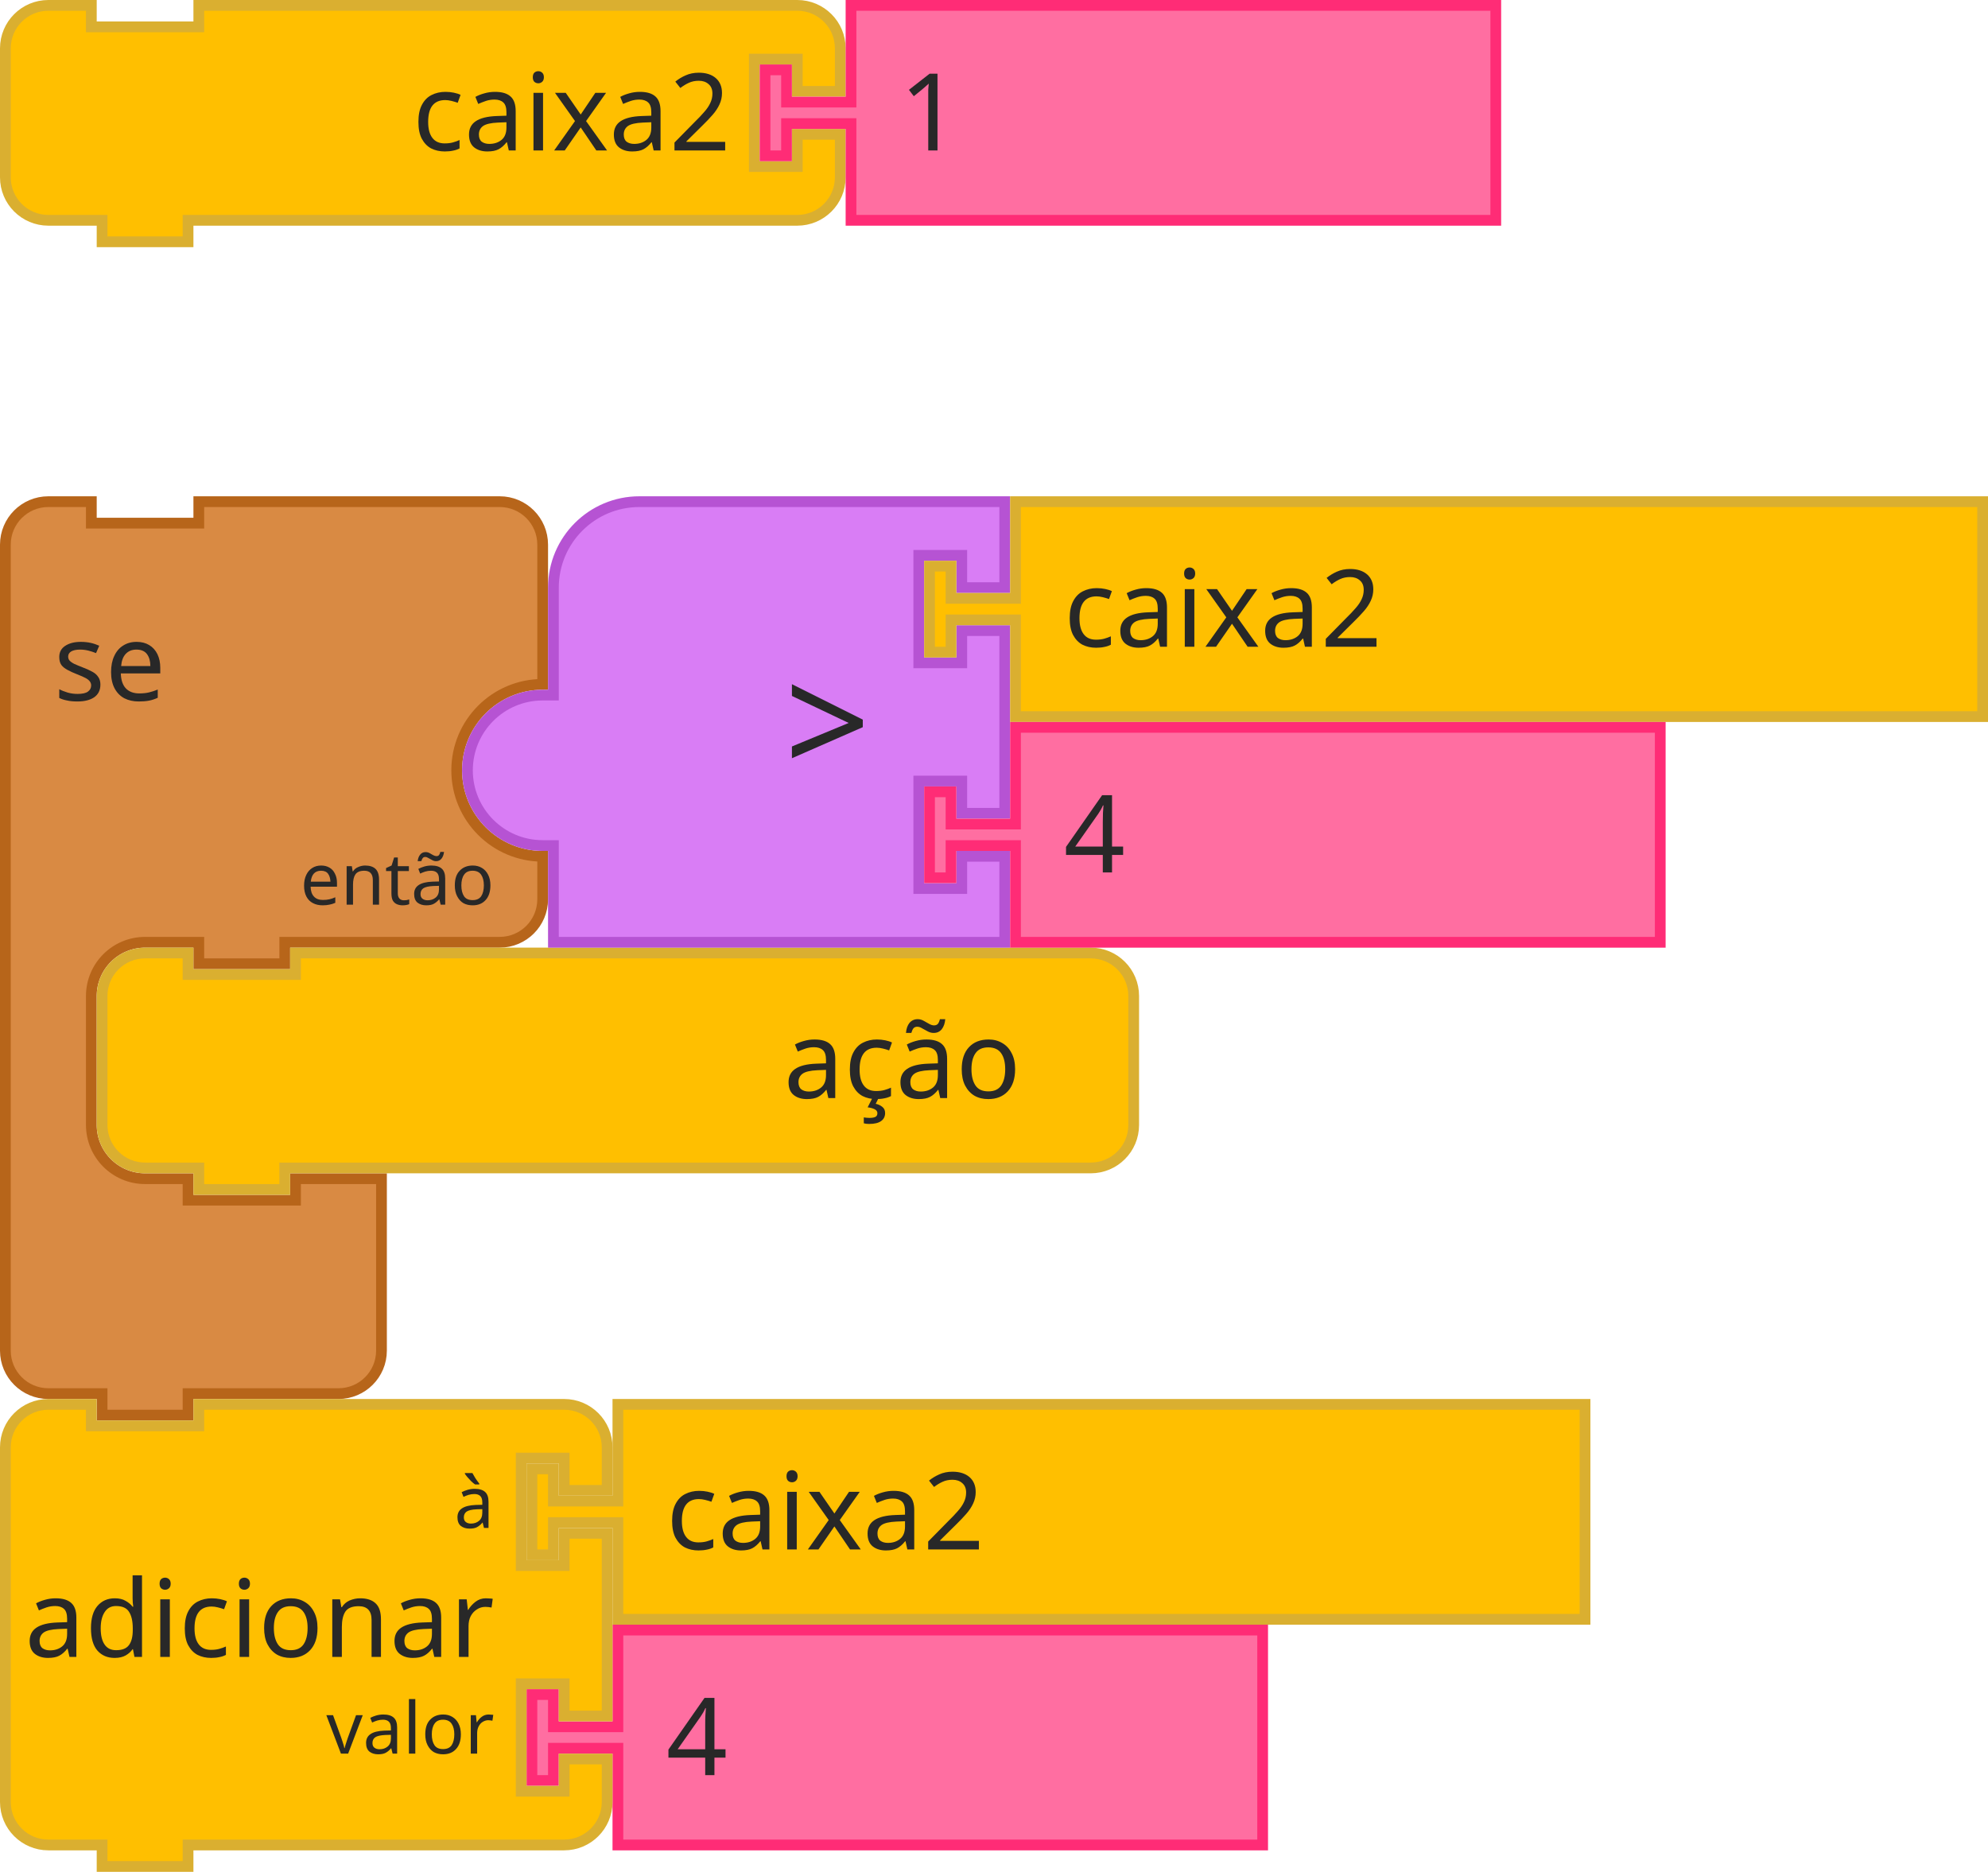
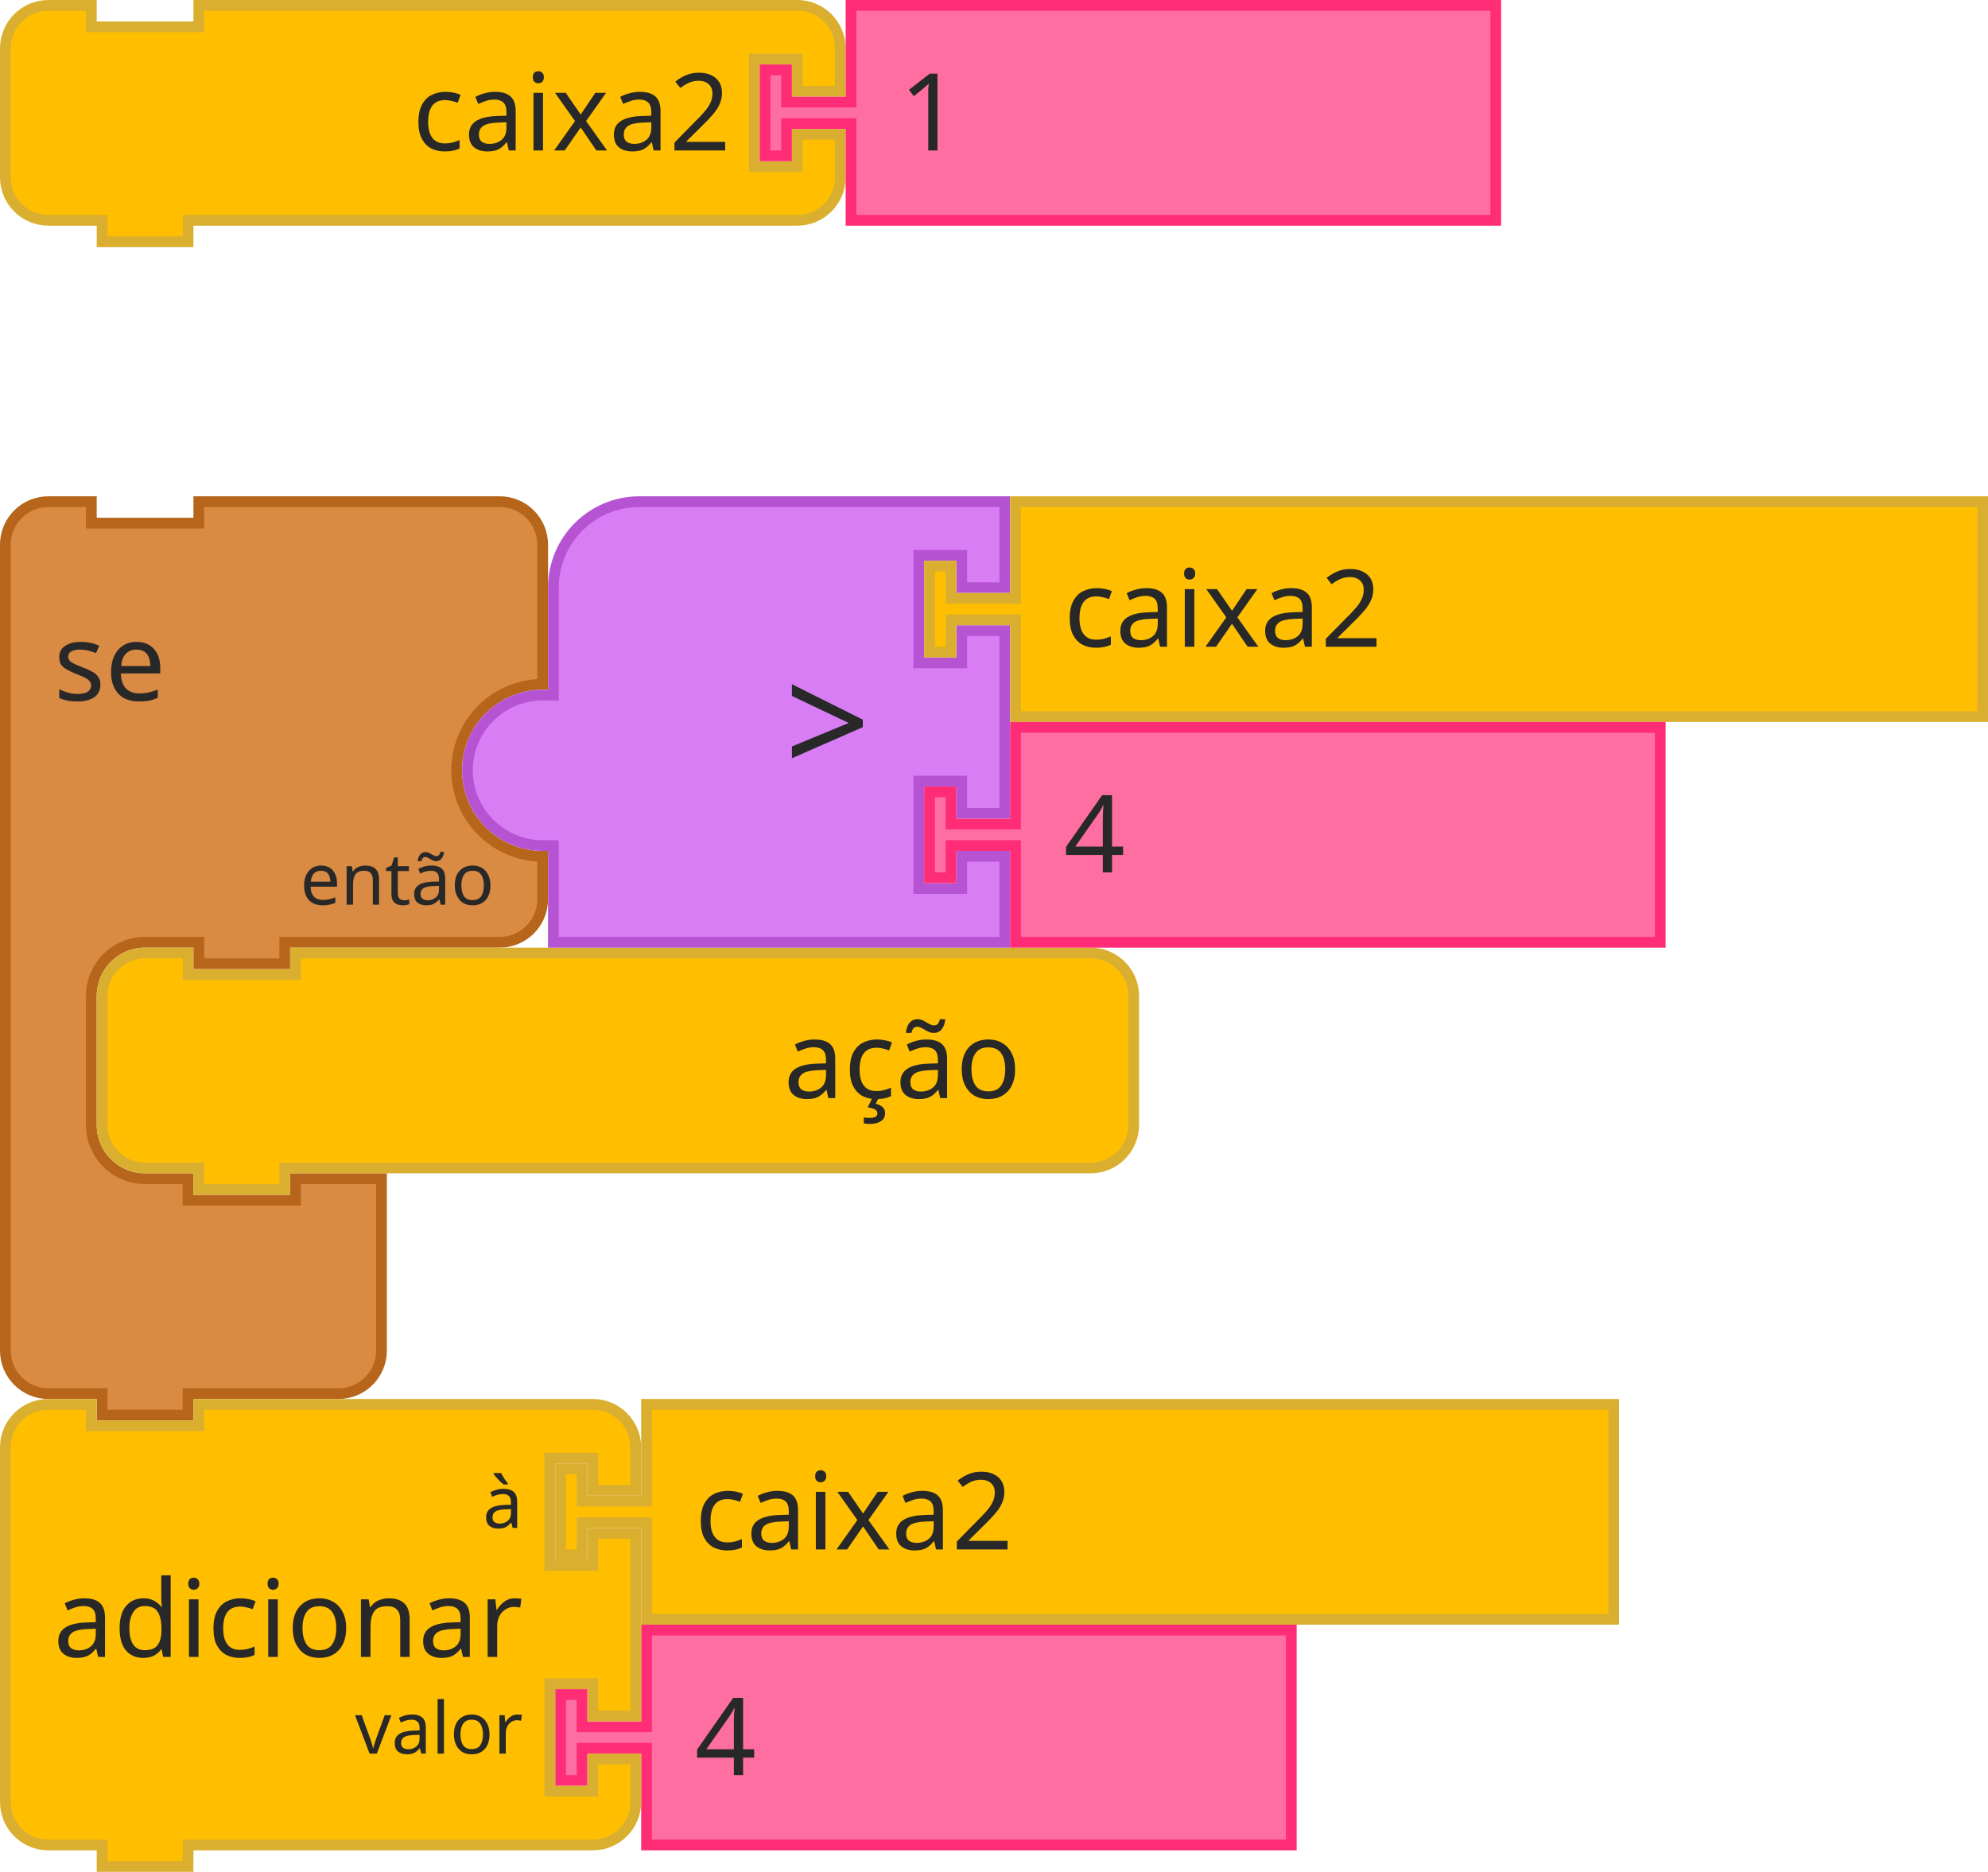
- <svg xmlns="http://www.w3.org/2000/svg" width="73.422mm" height="69.128mm" viewBox="0 0 73.422 69.128" version="1.1" id="svg2831">
+ <svg xmlns="http://www.w3.org/2000/svg" id="svg2831" version="1.1" viewBox="0 0 73.422 69.128" height="69.128mm" width="73.422mm">
  <defs id="defs2825" />
-   <g transform="translate(108.7682,84.16891)" id="g4274">
-     <g transform="matrix(0.2645833,0,0,0.2645833,-108.7682,-65.84079)" id="g480-6">
-       <g transform="scale(1.5)" id="g478-5">
-         <path d="m 0.5,8.5 v -4 a 4,4 90 0 1 4,-4 h 4 v 2 h 10 v -2 h 9 15 4 a 4,4 90 0 1 4,4 v 4 9 a 8,8 90 0 0 -8,8 8,8 90 0 0 8,8 v 4 a 4,4 90 0 1 -4,4 h -4 -15 -1 v 2 h -8 v -2 h -1 -4 a 5,5 90 0 0 -5,5 v 4 4 4 a 5,5 90 0 0 5,5 h 4 v 2 h 10 v -2 h 8 v 6 6 4 a 4,4 90 0 1 -4,4 h -4 -9 -1 v 2 h -8 v -2 h -1 -4 a 4,4 90 0 1 -4,-4 v -4 z" style="fill:#d98a43;fill-opacity:1;stroke:#b7651a;stroke-width:1;stroke-linecap:round;stroke-opacity:1" id="path468-6" />
-         <text style="font-size:10px;font-family:sans-serif;text-anchor:start;fill:#282828" id="text472-9">
-           <tspan x="5" y="19" id="tspan470-3">se</tspan>
+   <g transform="matrix(0.2645833,0,0,0.2645833,0,18.32812)" id="g480-6">
+     <g transform="scale(1.5)" id="g478-5">
+       <path d="m 0.5,8.5 v -4 a 4,4 90 0 1 4,-4 h 4 v 2 h 10 v -2 h 9 15 4 a 4,4 90 0 1 4,4 v 4 9 a 8,8 90 0 0 -8,8 8,8 90 0 0 8,8 v 4 a 4,4 90 0 1 -4,4 h -4 -15 -1 v 2 h -8 v -2 h -1 -4 a 5,5 90 0 0 -5,5 v 4 4 4 a 5,5 90 0 0 5,5 h 4 v 2 h 10 v -2 h 8 v 6 6 4 a 4,4 90 0 1 -4,4 h -4 -9 -1 v 2 h -8 v -2 h -1 -4 a 4,4 90 0 1 -4,-4 v -4 z" style="fill:#d98a43;fill-opacity:1;stroke:#b7651a;stroke-width:1;stroke-linecap:round;stroke-opacity:1" id="path468-6" />
+       <text style="font-size:10px;font-family:sans-serif;text-anchor:start;fill:#282828" id="text472-9">
+         <tspan x="5" y="19" id="tspan470-3">se</tspan>
+       </text>
+       <text style="font-size:6.667px;font-family:sans-serif;text-anchor:end;fill:#282828" id="text476-7">
+         <tspan x="46" y="38" id="tspan474-4">então</tspan>
+       </text>
+     </g>
+   </g>
+   <g transform="matrix(0.2645833,0,0,0.2645833,3.57188,34.99687)" id="g582-5">
+     <g transform="scale(1.5)" id="g580-2">
+       <path d="m 0.5,8.5 v -4 a 4,4 90 0 1 4,-4 h 4 v 2 h 10 v -2 h 70 4 a 4,4 90 0 1 4,4 v 4 4 4 a 4,4 90 0 1 -4,4 h -4 -70 -1 v 2 h -8 v -2 h -1 -4 a 4,4 90 0 1 -4,-4 v -4 z" style="fill:#ffbf00;fill-opacity:1;stroke:#daaf30;stroke-width:1;stroke-linecap:round;stroke-opacity:1" id="path574-5" />
+       <text style="font-size:10px;font-family:sans-serif;text-anchor:end;fill:#282828" id="text578-4">
+         <tspan x="86" y="14" id="tspan576-7">ação</tspan>
+       </text>
+     </g>
+   </g>
+   <g transform="matrix(0.2645833,0,0,0.2645833,20.50521,60)" id="g644-4">
+     <g transform="scale(1.5)" id="g642-4">
+       <path d="m 8.5,0.5 h 60 v 20 h -60 v -8 -1 h -6 v 3 h -2 v -8 h 2 v 3 h 6 v -1 z" style="fill:#ff6ea1;fill-opacity:1;stroke:#ff2c76;stroke-width:1;stroke-linecap:round;stroke-opacity:1" id="path636-3" />
+       <text style="font-size:10px;font-family:sans-serif;text-anchor:start;fill:#282828" id="text640-0">
+         <tspan x="13" y="14" id="tspan638-7">4</tspan>
+       </text>
+     </g>
+   </g>
+   <g transform="matrix(0.2645833,0,0,0.2645833,1.058333,51.66562)" id="g686-8">
+     <g transform="scale(1.5)" id="g684-6">
+       <path d="m -2.167,8.5 v -4 c 0,-2.209 1.791,-4 4,-4 h 4 v 2 h 10 v -2 H 48.5 h 4 c 2.209,0 4,1.791 4,4 v 4 h -4 v -3 h -4 v 10 h 4 v -3 h 4 v 17 h -4 v -3 h -4 v 10 h 4 v -3 h 4 v 4 c 0,2.209 -1.791,4 -4,4 h -4 -32.667 -1 v 2 H 6.833 v -2 h -1 -4 c -2.209,0 -4,-1.791 -4,-4 v -4 -21 z" style="fill:#ffbf00;fill-opacity:1;stroke:#daaf30;stroke-width:1;stroke-linecap:round;stroke-opacity:1" id="path670-8" />
+       <text style="font-size:10px;font-family:sans-serif;text-anchor:end;fill:#282828" id="text674-8">
+         <tspan x="46" y="24" id="tspan672-4">adicionar</tspan>
+       </text>
+       <text style="font-size:6.667px;font-family:sans-serif;text-anchor:end;fill:#282828" id="text678-3">
+         <tspan x="46" y="12" id="tspan676-1">à</tspan>
+       </text>
+       <text style="font-size:6.667px;font-family:sans-serif;text-anchor:end;fill:#282828" id="text682-4">
+         <tspan x="46" y="33" id="tspan680-9">valor</tspan>
+       </text>
+     </g>
+   </g>
+   <g transform="matrix(0.2645833,0,0,0.2645833,20.50521,51.66562)" id="g696-2">
+     <g transform="scale(1.5)" id="g694-0">
+       <path d="m 8.5,0.5 h 90 v 20 h -90 v -8 -1 h -6 v 3 h -2 v -8 h 2 v 3 h 6 v -1 z" style="fill:#ffbf00;fill-opacity:1;stroke:#daaf30;stroke-width:1;stroke-linecap:round;stroke-opacity:1" id="path688-6" />
+       <text style="font-size:10px;font-family:sans-serif;text-anchor:start;fill:#282828" id="text692-8">
+         <tspan x="13" y="14" id="tspan690-9">caixa2</tspan>
+       </text>
+     </g>
+   </g>
+   <g transform="matrix(0.2645833,0,0,0.2645833,17.06563,18.32812)" id="g708-2">
+     <g transform="scale(1.5)" id="g706-6">
+       <g transform="translate(0,-16)" id="g700-6">
+         <path d="m 0.5,41.5 a 7,7 90 0 1 7,-7 h 1 v -10 a 8,8 90 0 1 8,-8 h 34 v 8 h -4 v -3 h -4 v 10 h 4 v -3 h 4 v 17 h -4 v -3 h -4 v 10 h 4 v -3 h 4 v 8 h -30 -12 v -8 -1 h -1 a 7,7 90 0 1 -7,-7 z" style="fill:#d97df5;fill-opacity:1;stroke:#b653d3;stroke-width:1;stroke-linecap:round;stroke-opacity:1" id="path698-4" />
+       </g>
+       <text style="font-size:14px;font-family:sans-serif;text-anchor:end;fill:#282828" id="text704-9">
+         <tspan x="38" y="26" id="tspan702-5">&gt;</tspan>
+       </text>
+     </g>
+   </g>
+   <g transform="matrix(0.2645833,0,0,0.2645833,34.13125,18.32812)" id="g718-0">
+     <g transform="scale(1.5)" id="g716-4">
+       <path d="m 8.5,0.5 h 90 v 20 h -90 v -8 -1 h -6 v 3 h -2 v -8 h 2 v 3 h 6 v -1 z" style="fill:#ffbf00;fill-opacity:1;stroke:#daaf30;stroke-width:1;stroke-linecap:round;stroke-opacity:1" id="path710-8" />
+       <text style="font-size:10px;font-family:sans-serif;text-anchor:start;fill:#282828" id="text714-7">
+         <tspan x="13" y="14" id="tspan712-1">caixa2</tspan>
+       </text>
+     </g>
+   </g>
+   <g transform="matrix(0.2645833,0,0,0.2645833,34.13125,26.6625)" id="g728-7">
+     <g transform="scale(1.5)" id="g726-2">
+       <path d="m 8.5,0.5 h 60 v 20 h -60 v -8 -1 h -6 v 3 h -2 v -8 h 2 v 3 h 6 v -1 z" style="fill:#ff6ea1;fill-opacity:1;stroke:#ff2c76;stroke-width:1;stroke-linecap:round;stroke-opacity:1" id="path720-7" />
+       <text style="font-size:10px;font-family:sans-serif;text-anchor:start;fill:#282828" id="text724-2">
+         <tspan x="13" y="14" id="tspan722-2">4</tspan>
+       </text>
+     </g>
+   </g>
+   <g id="g4288" transform="translate(108.7682,83.96474)">
+     <g transform="matrix(0.2645833,0,0,0.2645833,-108.7682,-83.96474)" id="g766-6">
+       <g id="g764-1" transform="scale(1.5)">
+         <path id="path754-0" style="fill:#ffbf00;fill-opacity:1;stroke:#daaf30;stroke-width:1;stroke-linecap:round;stroke-opacity:1" d="m 0.5,8.5 v -4 a 4,4 90 0 1 4,-4 h 4 v 2 h 10 v -2 h 51.694 4 a 4,4 90 0 1 4,4 v 4 h -4 v -3 h -4 v 10 h 4 v -3 h 4 v 4 a 4,4 90 0 1 -4,4 h -4 H 18.5 h -1 v 2 h -8 v -2 h -1 -4 a 4,4 90 0 1 -4,-4 v -4 z" />
+         <text id="text758-6" style="font-size:10px;font-family:sans-serif;text-anchor:end;fill:#282828">
+           <tspan id="tspan756-1" y="14" x="68">caixa2</tspan>
        </text>
-         <text style="font-size:6.667px;font-family:sans-serif;text-anchor:end;fill:#282828" id="text476-7">
-           <tspan x="46" y="38" id="tspan474-4">então</tspan>
+         <text id="text762-5" style="font-size:6.667px;font-family:sans-serif;text-anchor:end;fill:#282828">
+           <tspan id="tspan760-9" y="12" x="68" />
        </text>
      </g>
    </g>
-     <g transform="matrix(0.2645833,0,0,0.2645833,-105.1963,-49.17204)" id="g582-5">
-       <g transform="scale(1.5)" id="g580-2">
-         <path d="m 0.5,8.5 v -4 a 4,4 90 0 1 4,-4 h 4 v 2 h 10 v -2 h 70 4 a 4,4 90 0 1 4,4 v 4 4 4 a 4,4 90 0 1 -4,4 h -4 -70 -1 v 2 h -8 v -2 h -1 -4 a 4,4 90 0 1 -4,-4 v -4 z" style="fill:#ffbf00;fill-opacity:1;stroke:#daaf30;stroke-width:1;stroke-linecap:round;stroke-opacity:1" id="path574-5" />
-         <text style="font-size:10px;font-family:sans-serif;text-anchor:end;fill:#282828" id="text578-4">
-           <tspan x="86" y="14" id="tspan576-7">ação</tspan>
-         </text>
-       </g>
-     </g>
-     <g transform="matrix(0.2645833,0,0,0.2645833,-89.32134,-24.16891)" id="g644-4">
-       <g transform="scale(1.5)" id="g642-4">
-         <path d="m 8.5,0.5 h 60 v 20 h -60 v -8 -1 h -6 v 3 h -2 v -8 h 2 v 3 h 6 v -1 z" style="fill:#ff6ea1;fill-opacity:1;stroke:#ff2c76;stroke-width:1;stroke-linecap:round;stroke-opacity:1" id="path636-3" />
-         <text style="font-size:10px;font-family:sans-serif;text-anchor:start;fill:#282828" id="text640-0">
-           <tspan x="13" y="14" id="tspan638-7">4</tspan>
-         </text>
-       </g>
-     </g>
-     <g transform="matrix(0.2645833,0,0,0.2645833,-108.7682,-32.50329)" id="g686-8">
-       <g transform="scale(1.5)" id="g684-6">
-         <path d="m 0.5,8.5 v -4 a 4,4 90 0 1 4,-4 h 4 v 2 h 10 v -2 h 30 4 a 4,4 90 0 1 4,4 v 4 h -4 v -3 h -4 v 10 h 4 v -3 h 4 v 17 h -4 v -3 h -4 v 10 h 4 v -3 h 4 v 4 a 4,4 90 0 1 -4,4 h -4 -30 -1 v 2 h -8 v -2 h -1 -4 a 4,4 90 0 1 -4,-4 v -4 -21 z" style="fill:#ffbf00;fill-opacity:1;stroke:#daaf30;stroke-width:1;stroke-linecap:round;stroke-opacity:1" id="path670-8" />
-         <text style="font-size:10px;font-family:sans-serif;text-anchor:end;fill:#282828" id="text674-8">
-           <tspan x="46" y="24" id="tspan672-4">adicionar</tspan>
-         </text>
-         <text style="font-size:6.667px;font-family:sans-serif;text-anchor:end;fill:#282828" id="text678-3">
-           <tspan x="46" y="12" id="tspan676-1">à</tspan>
-         </text>
-         <text style="font-size:6.667px;font-family:sans-serif;text-anchor:end;fill:#282828" id="text682-4">
-           <tspan x="46" y="33" id="tspan680-9">valor</tspan>
-         </text>
-       </g>
-     </g>
-     <g transform="matrix(0.2645833,0,0,0.2645833,-89.32134,-32.50329)" id="g696-2">
-       <g transform="scale(1.5)" id="g694-0">
-         <path d="m 8.5,0.5 h 90 v 20 h -90 v -8 -1 h -6 v 3 h -2 v -8 h 2 v 3 h 6 v -1 z" style="fill:#ffbf00;fill-opacity:1;stroke:#daaf30;stroke-width:1;stroke-linecap:round;stroke-opacity:1" id="path688-6" />
-         <text style="font-size:10px;font-family:sans-serif;text-anchor:start;fill:#282828" id="text692-8">
-           <tspan x="13" y="14" id="tspan690-9">caixa2</tspan>
-         </text>
-       </g>
-     </g>
-     <g transform="matrix(0.2645833,0,0,0.2645833,-91.70259,-65.84079)" id="g708-2">
-       <g transform="scale(1.5)" id="g706-6">
-         <g transform="translate(0,-16)" id="g700-6">
-           <path d="m 0.5,41.5 a 7,7 90 0 1 7,-7 h 1 v -10 a 8,8 90 0 1 8,-8 h 34 v 8 h -4 v -3 h -4 v 10 h 4 v -3 h 4 v 17 h -4 v -3 h -4 v 10 h 4 v -3 h 4 v 8 h -30 -12 v -8 -1 h -1 a 7,7 90 0 1 -7,-7 z" style="fill:#d97df5;fill-opacity:1;stroke:#b653d3;stroke-width:1;stroke-linecap:round;stroke-opacity:1" id="path698-4" />
-         </g>
-         <text style="font-size:14px;font-family:sans-serif;text-anchor:end;fill:#282828" id="text704-9">
-           <tspan x="38" y="26" id="tspan702-5">&gt;</tspan>
-         </text>
-       </g>
-     </g>
-     <g transform="matrix(0.2645833,0,0,0.2645833,-74.63697,-65.84079)" id="g718-0">
-       <g transform="scale(1.5)" id="g716-4">
-         <path d="m 8.5,0.5 h 90 v 20 h -90 v -8 -1 h -6 v 3 h -2 v -8 h 2 v 3 h 6 v -1 z" style="fill:#ffbf00;fill-opacity:1;stroke:#daaf30;stroke-width:1;stroke-linecap:round;stroke-opacity:1" id="path710-8" />
-         <text style="font-size:10px;font-family:sans-serif;text-anchor:start;fill:#282828" id="text714-7">
-           <tspan x="13" y="14" id="tspan712-1">caixa2</tspan>
-         </text>
-       </g>
-     </g>
-     <g transform="matrix(0.2645833,0,0,0.2645833,-74.63697,-57.50641)" id="g728-7">
-       <g transform="scale(1.5)" id="g726-2">
-         <path d="m 8.5,0.5 h 60 v 20 h -60 v -8 -1 h -6 v 3 h -2 v -8 h 2 v 3 h 6 v -1 z" style="fill:#ff6ea1;fill-opacity:1;stroke:#ff2c76;stroke-width:1;stroke-linecap:round;stroke-opacity:1" id="path720-7" />
-         <text style="font-size:10px;font-family:sans-serif;text-anchor:start;fill:#282828" id="text724-2">
-           <tspan x="13" y="14" id="tspan722-2">4</tspan>
-         </text>
-       </g>
-     </g>
-   </g>
-   <g transform="translate(108.7682,83.96474)" id="g4288">
-     <g id="g766-6" transform="matrix(0.2645833,0,0,0.2645833,-108.7682,-83.96474)">
-       <g transform="scale(1.5)" id="g764-1">
-         <path d="m 0.5,8.5 v -4 a 4,4 90 0 1 4,-4 h 4 v 2 h 10 v -2 h 51.694 4 a 4,4 90 0 1 4,4 v 4 h -4 v -3 h -4 v 10 h 4 v -3 h 4 v 4 a 4,4 90 0 1 -4,4 h -4 H 18.5 h -1 v 2 h -8 v -2 h -1 -4 a 4,4 90 0 1 -4,-4 v -4 z" style="fill:#ffbf00;fill-opacity:1;stroke:#daaf30;stroke-width:1;stroke-linecap:round;stroke-opacity:1" id="path754-0" />
-         <text style="font-size:10px;font-family:sans-serif;text-anchor:end;fill:#282828" id="text758-6">
-           <tspan x="68" y="14" id="tspan756-1">caixa2</tspan>
-         </text>
-         <text style="font-size:6.667px;font-family:sans-serif;text-anchor:end;fill:#282828" id="text762-5">
-           <tspan x="68" y="12" id="tspan760-9" />
-         </text>
-       </g>
-     </g>
-     <g transform="matrix(0.2645833,0,0,0.2645833,-80.7114,-83.96474)" id="g776-4">
-       <g transform="scale(1.5)" id="g774-9">
-         <path d="m 8.5,0.5 h 60 v 20 h -60 v -8 -1 h -6 v 3 h -2 v -8 h 2 v 3 h 6 v -1 z" style="fill:#ff6ea1;fill-opacity:1;stroke:#ff2c76;stroke-width:1;stroke-linecap:round;stroke-opacity:1" id="path768-0" />
-         <text style="font-size:10px;font-family:sans-serif;text-anchor:start;fill:#282828" id="text772-9">
-           <tspan x="13" y="14" id="tspan770-1">1</tspan>
+     <g id="g776-4" transform="matrix(0.2645833,0,0,0.2645833,-80.7114,-83.96474)">
+       <g id="g774-9" transform="scale(1.5)">
+         <path id="path768-0" style="fill:#ff6ea1;fill-opacity:1;stroke:#ff2c76;stroke-width:1;stroke-linecap:round;stroke-opacity:1" d="m 8.5,0.5 h 60 v 20 h -60 v -8 -1 h -6 v 3 h -2 v -8 h 2 v 3 h 6 v -1 z" />
+         <text id="text772-9" style="font-size:10px;font-family:sans-serif;text-anchor:start;fill:#282828">
+           <tspan id="tspan770-1" y="14" x="13">1</tspan>
        </text>
      </g>
    </g>
  </g>
</svg>
